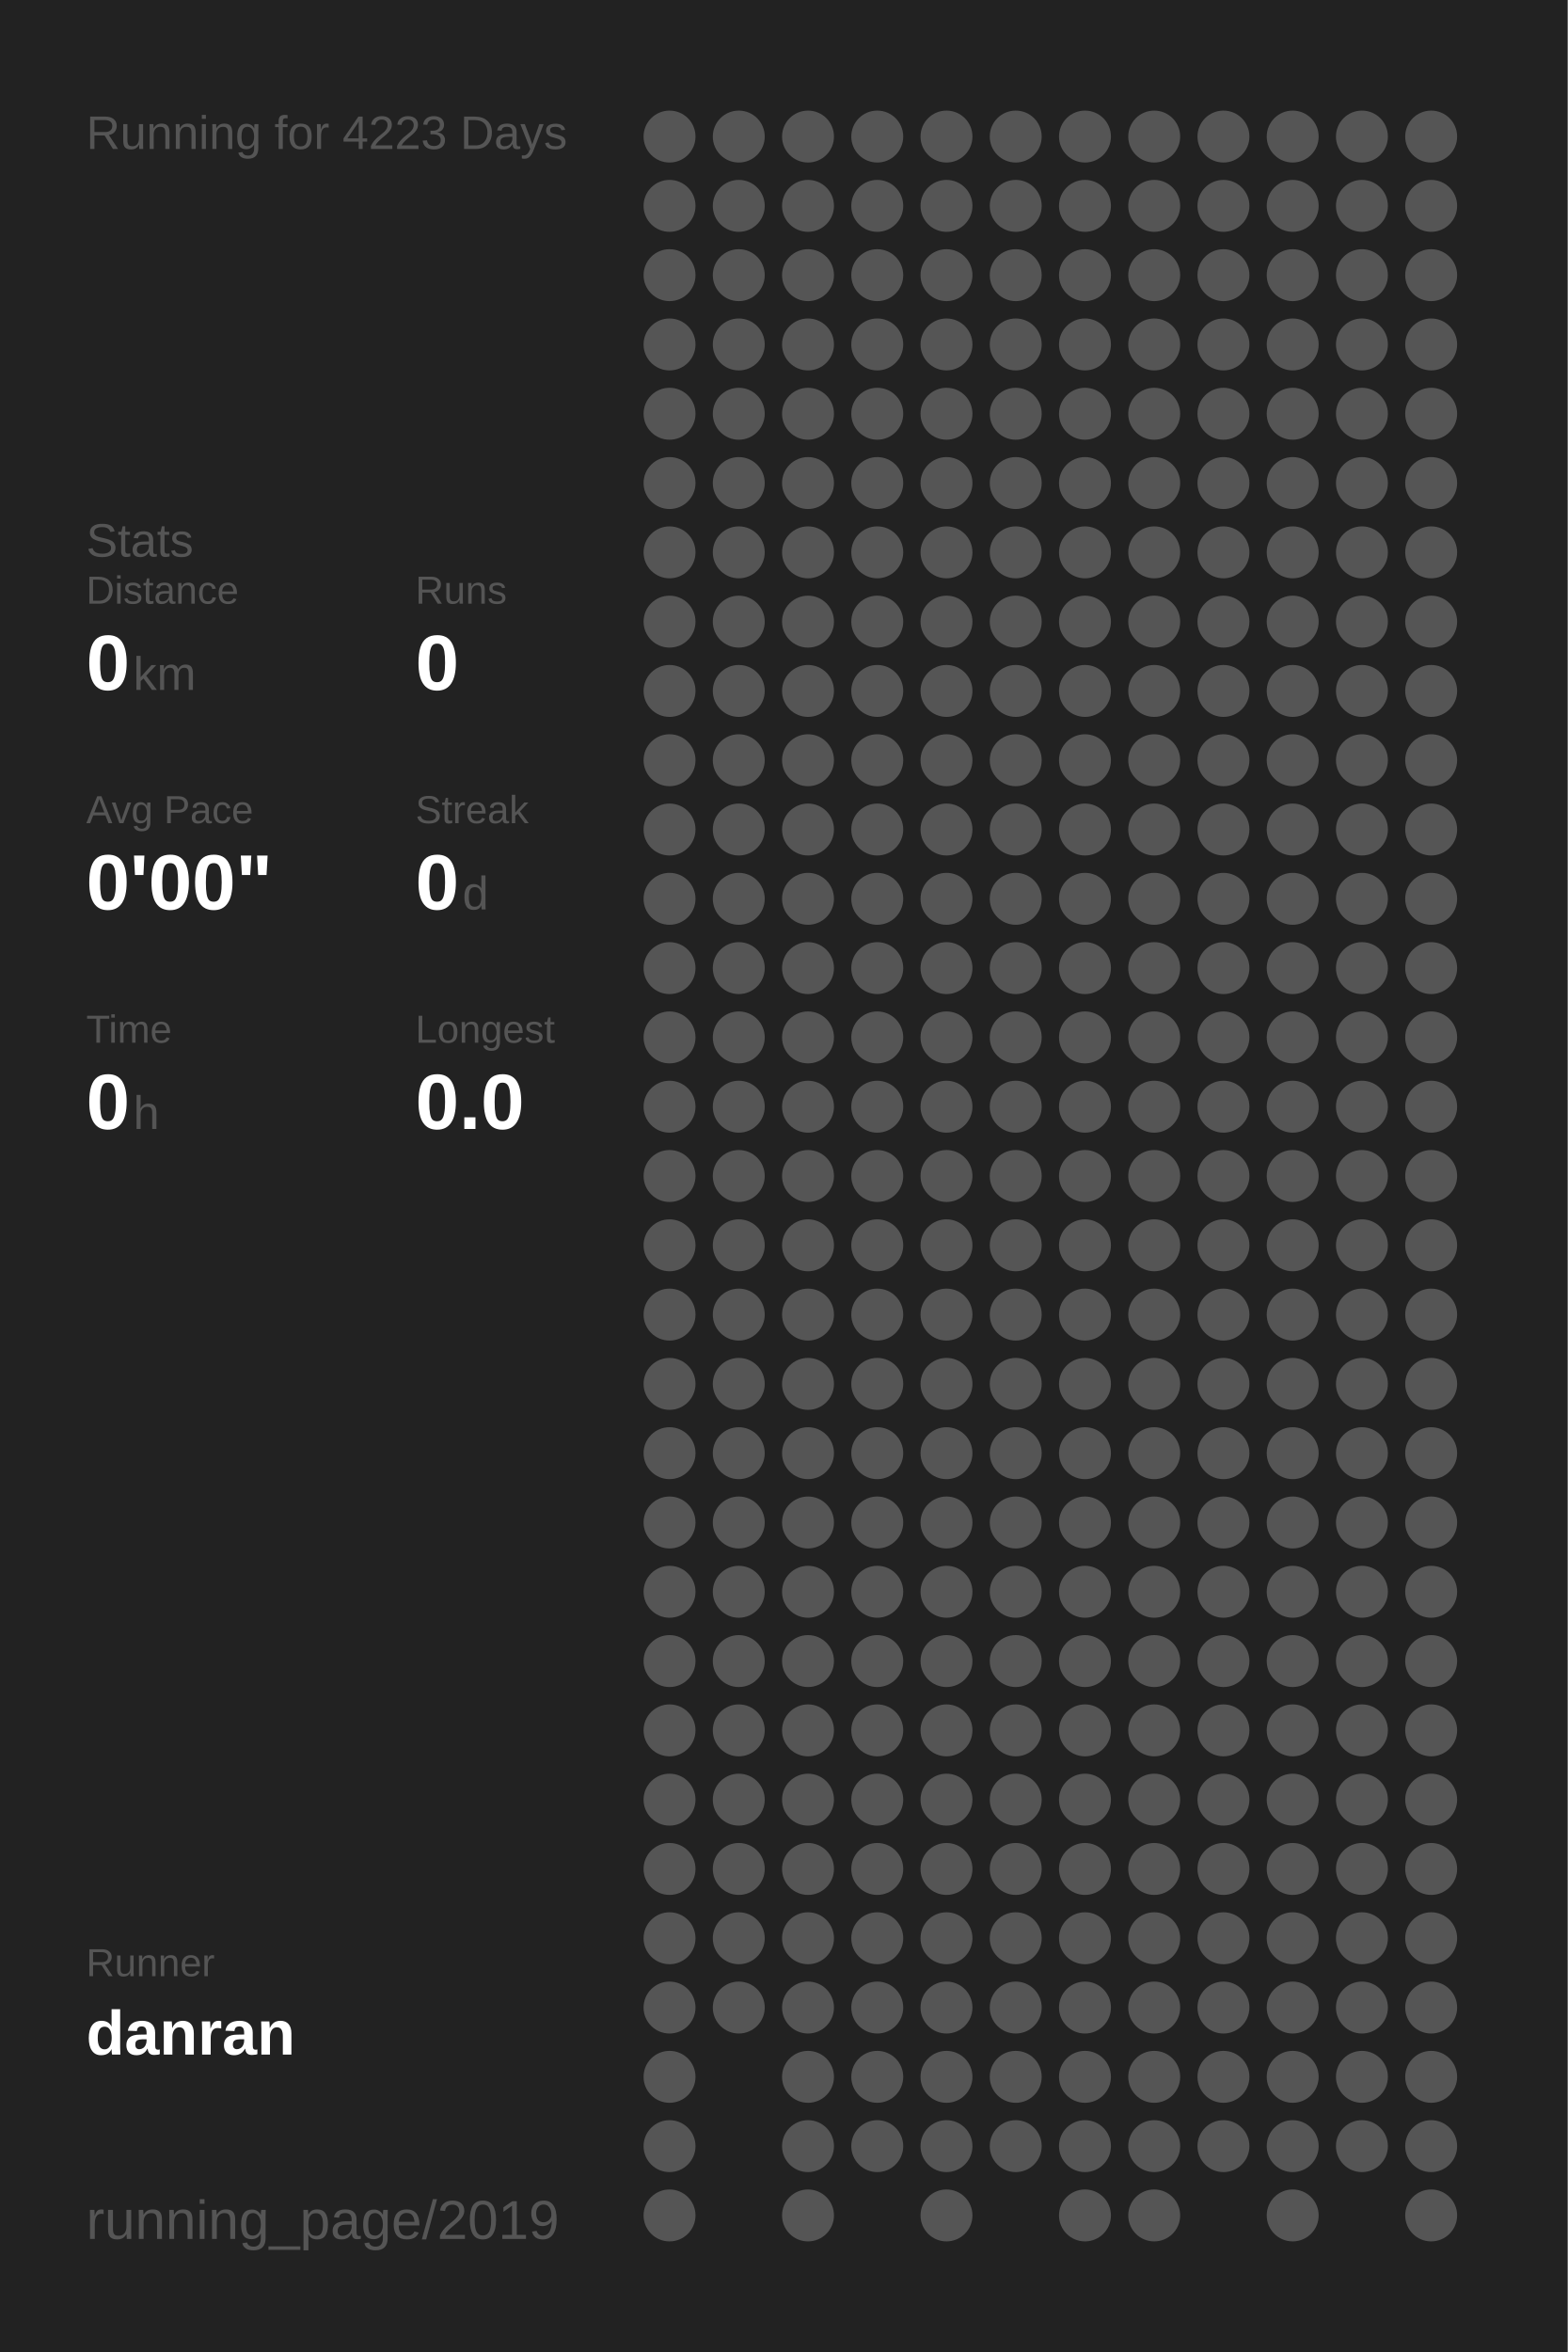
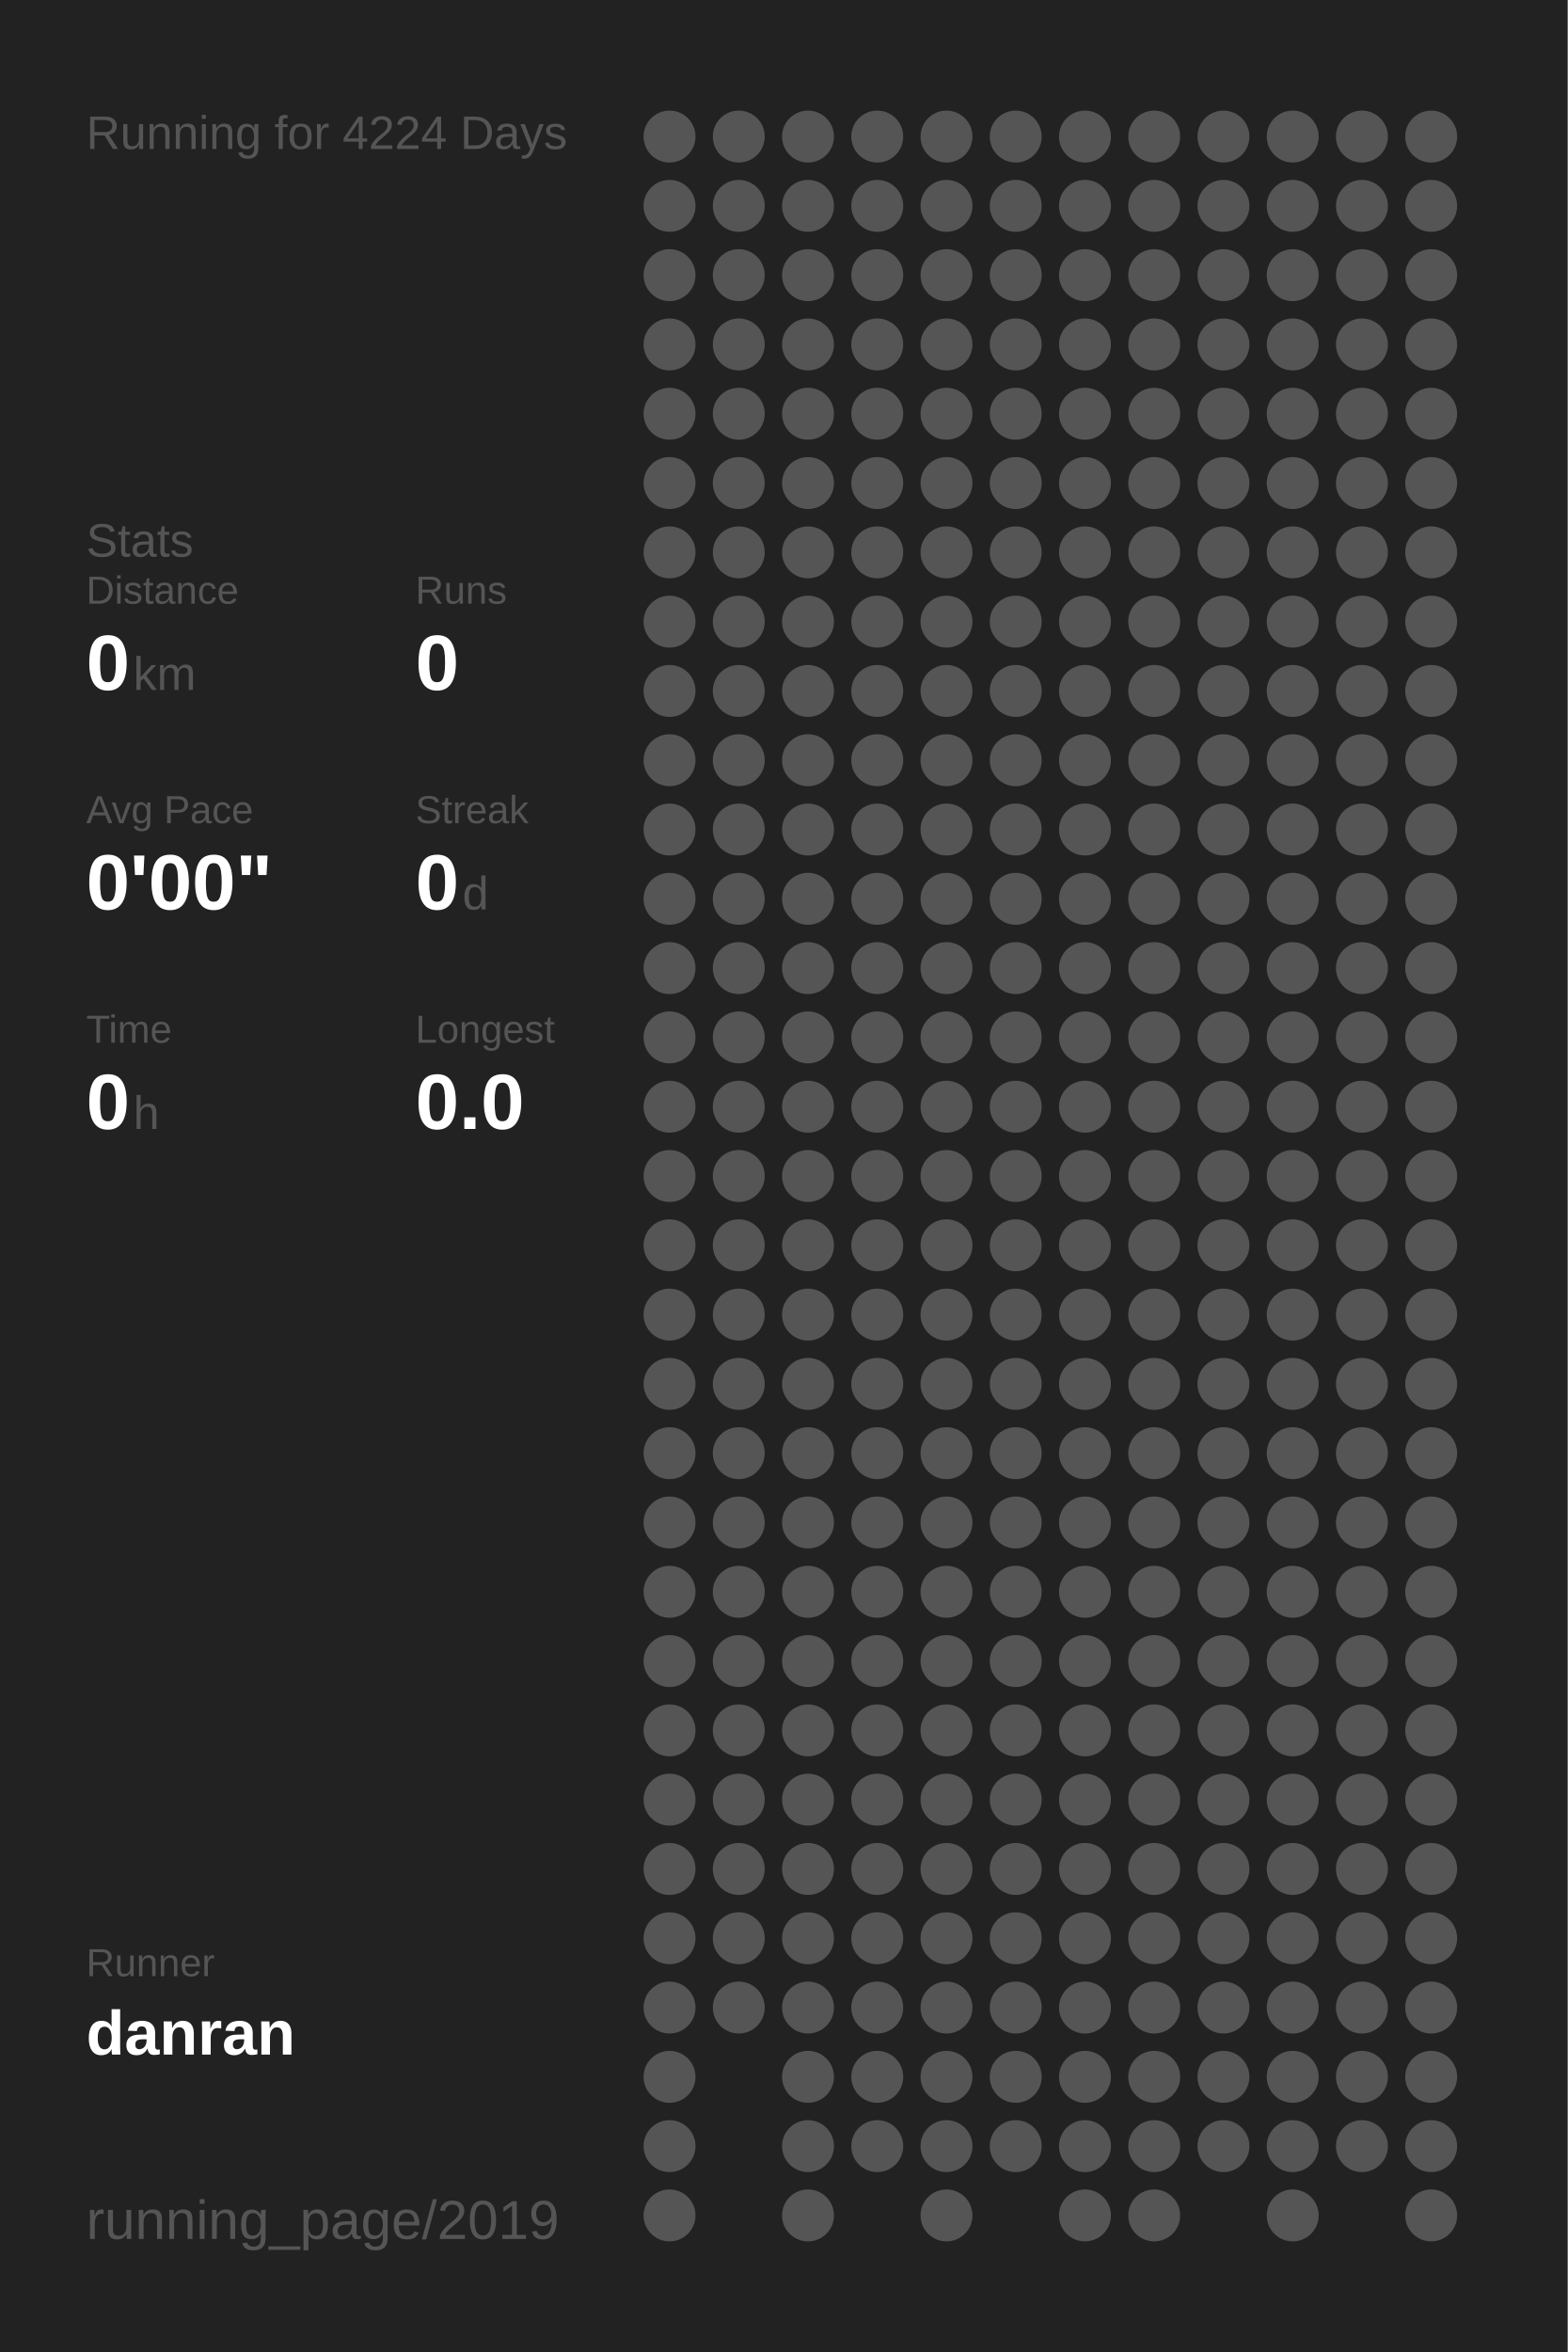
<svg xmlns="http://www.w3.org/2000/svg" baseProfile="full" height="300mm" version="1.1" viewBox="0,0,200,300" width="200mm">
  <defs />
  <rect fill="#222222" height="300" width="200" x="0" y="0" />
-   <text fill="#555555" style="font-size:6px; font-family:Arial;" x="11" y="19">Running for 4223 Days</text>
+   <text fill="#555555" style="font-size:6px; font-family:Arial;" x="11" y="19">Running for 4224 Days</text>
  <text fill="#555555" style="font-size:6px; font-family:Arial;" x="11" y="71">Stats</text>
  <text fill="#555555" style="font-size:5px; font-family:Arial;" x="11" y="77">Distance</text>
  <text fill="#FFFFFF" style="font-size:10px; font-family:Arial; font-weight:bold;" x="11" y="88">0</text>
  <text fill="#555555" style="font-size:6px; font-family:Arial;" x="17" y="88">km</text>
  <text fill="#555555" style="font-size:5px; font-family:Arial;" x="53" y="77">Runs</text>
  <text fill="#FFFFFF" style="font-size:10px; font-family:Arial; font-weight:bold;" x="53" y="88">0</text>
  <text fill="#555555" style="font-size:5px; font-family:Arial;" x="11" y="105">Avg Pace</text>
  <text fill="#FFFFFF" style="font-size:10px; font-family:Arial; font-weight:bold;" x="11" y="116">0'00"</text>
  <text fill="#555555" style="font-size:5px; font-family:Arial;" x="53" y="105">Streak</text>
  <text fill="#FFFFFF" style="font-size:10px; font-family:Arial; font-weight:bold;" x="53" y="116">0</text>
  <text fill="#555555" style="font-size:6px; font-family:Arial;" x="59" y="116">d</text>
  <text fill="#555555" style="font-size:5px; font-family:Arial;" x="11" y="133">Time</text>
  <text fill="#FFFFFF" style="font-size:10px; font-family:Arial; font-weight:bold;" x="11" y="144">0</text>
  <text fill="#555555" style="font-size:6px; font-family:Arial;" x="17" y="144">h</text>
  <text fill="#555555" style="font-size:5px; font-family:Arial;" x="53" y="133">Longest</text>
  <text fill="#FFFFFF" style="font-size:10px; font-family:Arial; font-weight:bold;" x="53" y="144">0.0</text>
  <text fill="#555555" style="font-size:5px; font-family:Arial;" x="11" y="252.065">Runner</text>
  <text fill="#FFFFFF" style="font-size:8px; font-family:Arial; font-weight:bold;" x="11" y="262.065">danran</text>
  <text fill="#555555" style="font-size:7px; font-family:Arial;" x="11" y="285.581">running_page/2019</text>
  <circle cx="85.417" cy="17.419" fill="#555555" r="3.312" />
  <circle cx="85.417" cy="26.258" fill="#555555" r="3.312" />
  <circle cx="85.417" cy="35.097" fill="#555555" r="3.312" />
  <circle cx="85.417" cy="43.935" fill="#555555" r="3.312" />
  <circle cx="85.417" cy="52.774" fill="#555555" r="3.312" />
  <circle cx="85.417" cy="61.613" fill="#555555" r="3.312" />
  <circle cx="85.417" cy="70.452" fill="#555555" r="3.312" />
  <circle cx="85.417" cy="79.29" fill="#555555" r="3.312" />
  <circle cx="85.417" cy="88.129" fill="#555555" r="3.312" />
  <circle cx="85.417" cy="96.968" fill="#555555" r="3.312" />
  <circle cx="85.417" cy="105.806" fill="#555555" r="3.312" />
  <circle cx="85.417" cy="114.645" fill="#555555" r="3.312" />
  <circle cx="85.417" cy="123.484" fill="#555555" r="3.312" />
  <circle cx="85.417" cy="132.323" fill="#555555" r="3.312" />
  <circle cx="85.417" cy="141.161" fill="#555555" r="3.312" />
  <circle cx="85.417" cy="150" fill="#555555" r="3.312" />
  <circle cx="85.417" cy="158.839" fill="#555555" r="3.312" />
  <circle cx="85.417" cy="167.677" fill="#555555" r="3.312" />
  <circle cx="85.417" cy="176.516" fill="#555555" r="3.312" />
  <circle cx="85.417" cy="185.355" fill="#555555" r="3.312" />
  <circle cx="85.417" cy="194.194" fill="#555555" r="3.312" />
  <circle cx="85.417" cy="203.032" fill="#555555" r="3.312" />
  <circle cx="85.417" cy="211.871" fill="#555555" r="3.312" />
  <circle cx="85.417" cy="220.71" fill="#555555" r="3.312" />
  <circle cx="85.417" cy="229.548" fill="#555555" r="3.312" />
  <circle cx="85.417" cy="238.387" fill="#555555" r="3.312" />
  <circle cx="85.417" cy="247.226" fill="#555555" r="3.312" />
  <circle cx="85.417" cy="256.065" fill="#555555" r="3.312" />
  <circle cx="85.417" cy="264.903" fill="#555555" r="3.312" />
  <circle cx="85.417" cy="273.742" fill="#555555" r="3.312" />
  <circle cx="85.417" cy="282.581" fill="#555555" r="3.312" />
  <circle cx="94.25" cy="17.419" fill="#555555" r="3.312" />
  <circle cx="94.25" cy="26.258" fill="#555555" r="3.312" />
  <circle cx="94.25" cy="35.097" fill="#555555" r="3.312" />
  <circle cx="94.25" cy="43.935" fill="#555555" r="3.312" />
  <circle cx="94.25" cy="52.774" fill="#555555" r="3.312" />
  <circle cx="94.25" cy="61.613" fill="#555555" r="3.312" />
  <circle cx="94.25" cy="70.452" fill="#555555" r="3.312" />
  <circle cx="94.25" cy="79.29" fill="#555555" r="3.312" />
  <circle cx="94.25" cy="88.129" fill="#555555" r="3.312" />
  <circle cx="94.25" cy="96.968" fill="#555555" r="3.312" />
  <circle cx="94.25" cy="105.806" fill="#555555" r="3.312" />
  <circle cx="94.25" cy="114.645" fill="#555555" r="3.312" />
  <circle cx="94.25" cy="123.484" fill="#555555" r="3.312" />
  <circle cx="94.25" cy="132.323" fill="#555555" r="3.312" />
  <circle cx="94.25" cy="141.161" fill="#555555" r="3.312" />
  <circle cx="94.25" cy="150" fill="#555555" r="3.312" />
  <circle cx="94.25" cy="158.839" fill="#555555" r="3.312" />
  <circle cx="94.25" cy="167.677" fill="#555555" r="3.312" />
  <circle cx="94.25" cy="176.516" fill="#555555" r="3.312" />
  <circle cx="94.25" cy="185.355" fill="#555555" r="3.312" />
  <circle cx="94.25" cy="194.194" fill="#555555" r="3.312" />
  <circle cx="94.25" cy="203.032" fill="#555555" r="3.312" />
  <circle cx="94.25" cy="211.871" fill="#555555" r="3.312" />
  <circle cx="94.25" cy="220.71" fill="#555555" r="3.312" />
  <circle cx="94.25" cy="229.548" fill="#555555" r="3.312" />
  <circle cx="94.25" cy="238.387" fill="#555555" r="3.312" />
  <circle cx="94.25" cy="247.226" fill="#555555" r="3.312" />
  <circle cx="94.25" cy="256.065" fill="#555555" r="3.312" />
  <circle cx="103.083" cy="17.419" fill="#555555" r="3.312" />
  <circle cx="103.083" cy="26.258" fill="#555555" r="3.312" />
  <circle cx="103.083" cy="35.097" fill="#555555" r="3.312" />
  <circle cx="103.083" cy="43.935" fill="#555555" r="3.312" />
  <circle cx="103.083" cy="52.774" fill="#555555" r="3.312" />
  <circle cx="103.083" cy="61.613" fill="#555555" r="3.312" />
  <circle cx="103.083" cy="70.452" fill="#555555" r="3.312" />
  <circle cx="103.083" cy="79.29" fill="#555555" r="3.312" />
  <circle cx="103.083" cy="88.129" fill="#555555" r="3.312" />
  <circle cx="103.083" cy="96.968" fill="#555555" r="3.312" />
  <circle cx="103.083" cy="105.806" fill="#555555" r="3.312" />
  <circle cx="103.083" cy="114.645" fill="#555555" r="3.312" />
  <circle cx="103.083" cy="123.484" fill="#555555" r="3.312" />
  <circle cx="103.083" cy="132.323" fill="#555555" r="3.312" />
  <circle cx="103.083" cy="141.161" fill="#555555" r="3.312" />
  <circle cx="103.083" cy="150" fill="#555555" r="3.312" />
  <circle cx="103.083" cy="158.839" fill="#555555" r="3.312" />
  <circle cx="103.083" cy="167.677" fill="#555555" r="3.312" />
  <circle cx="103.083" cy="176.516" fill="#555555" r="3.312" />
  <circle cx="103.083" cy="185.355" fill="#555555" r="3.312" />
  <circle cx="103.083" cy="194.194" fill="#555555" r="3.312" />
  <circle cx="103.083" cy="203.032" fill="#555555" r="3.312" />
  <circle cx="103.083" cy="211.871" fill="#555555" r="3.312" />
  <circle cx="103.083" cy="220.71" fill="#555555" r="3.312" />
  <circle cx="103.083" cy="229.548" fill="#555555" r="3.312" />
  <circle cx="103.083" cy="238.387" fill="#555555" r="3.312" />
  <circle cx="103.083" cy="247.226" fill="#555555" r="3.312" />
  <circle cx="103.083" cy="256.065" fill="#555555" r="3.312" />
  <circle cx="103.083" cy="264.903" fill="#555555" r="3.312" />
  <circle cx="103.083" cy="273.742" fill="#555555" r="3.312" />
  <circle cx="103.083" cy="282.581" fill="#555555" r="3.312" />
  <circle cx="111.917" cy="17.419" fill="#555555" r="3.312" />
  <circle cx="111.917" cy="26.258" fill="#555555" r="3.312" />
  <circle cx="111.917" cy="35.097" fill="#555555" r="3.312" />
  <circle cx="111.917" cy="43.935" fill="#555555" r="3.312" />
  <circle cx="111.917" cy="52.774" fill="#555555" r="3.312" />
  <circle cx="111.917" cy="61.613" fill="#555555" r="3.312" />
  <circle cx="111.917" cy="70.452" fill="#555555" r="3.312" />
  <circle cx="111.917" cy="79.29" fill="#555555" r="3.312" />
  <circle cx="111.917" cy="88.129" fill="#555555" r="3.312" />
  <circle cx="111.917" cy="96.968" fill="#555555" r="3.312" />
  <circle cx="111.917" cy="105.806" fill="#555555" r="3.312" />
  <circle cx="111.917" cy="114.645" fill="#555555" r="3.312" />
  <circle cx="111.917" cy="123.484" fill="#555555" r="3.312" />
  <circle cx="111.917" cy="132.323" fill="#555555" r="3.312" />
  <circle cx="111.917" cy="141.161" fill="#555555" r="3.312" />
  <circle cx="111.917" cy="150" fill="#555555" r="3.312" />
  <circle cx="111.917" cy="158.839" fill="#555555" r="3.312" />
  <circle cx="111.917" cy="167.677" fill="#555555" r="3.312" />
  <circle cx="111.917" cy="176.516" fill="#555555" r="3.312" />
  <circle cx="111.917" cy="185.355" fill="#555555" r="3.312" />
  <circle cx="111.917" cy="194.194" fill="#555555" r="3.312" />
  <circle cx="111.917" cy="203.032" fill="#555555" r="3.312" />
  <circle cx="111.917" cy="211.871" fill="#555555" r="3.312" />
  <circle cx="111.917" cy="220.71" fill="#555555" r="3.312" />
  <circle cx="111.917" cy="229.548" fill="#555555" r="3.312" />
  <circle cx="111.917" cy="238.387" fill="#555555" r="3.312" />
  <circle cx="111.917" cy="247.226" fill="#555555" r="3.312" />
  <circle cx="111.917" cy="256.065" fill="#555555" r="3.312" />
  <circle cx="111.917" cy="264.903" fill="#555555" r="3.312" />
  <circle cx="111.917" cy="273.742" fill="#555555" r="3.312" />
  <circle cx="120.75" cy="17.419" fill="#555555" r="3.312" />
  <circle cx="120.75" cy="26.258" fill="#555555" r="3.312" />
  <circle cx="120.75" cy="35.097" fill="#555555" r="3.312" />
  <circle cx="120.75" cy="43.935" fill="#555555" r="3.312" />
  <circle cx="120.75" cy="52.774" fill="#555555" r="3.312" />
  <circle cx="120.75" cy="61.613" fill="#555555" r="3.312" />
  <circle cx="120.75" cy="70.452" fill="#555555" r="3.312" />
  <circle cx="120.75" cy="79.29" fill="#555555" r="3.312" />
  <circle cx="120.75" cy="88.129" fill="#555555" r="3.312" />
  <circle cx="120.75" cy="96.968" fill="#555555" r="3.312" />
  <circle cx="120.75" cy="105.806" fill="#555555" r="3.312" />
  <circle cx="120.75" cy="114.645" fill="#555555" r="3.312" />
  <circle cx="120.75" cy="123.484" fill="#555555" r="3.312" />
  <circle cx="120.75" cy="132.323" fill="#555555" r="3.312" />
  <circle cx="120.75" cy="141.161" fill="#555555" r="3.312" />
  <circle cx="120.75" cy="150" fill="#555555" r="3.312" />
  <circle cx="120.75" cy="158.839" fill="#555555" r="3.312" />
  <circle cx="120.75" cy="167.677" fill="#555555" r="3.312" />
  <circle cx="120.75" cy="176.516" fill="#555555" r="3.312" />
  <circle cx="120.75" cy="185.355" fill="#555555" r="3.312" />
  <circle cx="120.75" cy="194.194" fill="#555555" r="3.312" />
  <circle cx="120.75" cy="203.032" fill="#555555" r="3.312" />
  <circle cx="120.75" cy="211.871" fill="#555555" r="3.312" />
  <circle cx="120.75" cy="220.71" fill="#555555" r="3.312" />
  <circle cx="120.75" cy="229.548" fill="#555555" r="3.312" />
  <circle cx="120.75" cy="238.387" fill="#555555" r="3.312" />
  <circle cx="120.75" cy="247.226" fill="#555555" r="3.312" />
  <circle cx="120.75" cy="256.065" fill="#555555" r="3.312" />
  <circle cx="120.75" cy="264.903" fill="#555555" r="3.312" />
  <circle cx="120.75" cy="273.742" fill="#555555" r="3.312" />
  <circle cx="120.75" cy="282.581" fill="#555555" r="3.312" />
  <circle cx="129.583" cy="17.419" fill="#555555" r="3.312" />
  <circle cx="129.583" cy="26.258" fill="#555555" r="3.312" />
  <circle cx="129.583" cy="35.097" fill="#555555" r="3.312" />
  <circle cx="129.583" cy="43.935" fill="#555555" r="3.312" />
  <circle cx="129.583" cy="52.774" fill="#555555" r="3.312" />
  <circle cx="129.583" cy="61.613" fill="#555555" r="3.312" />
  <circle cx="129.583" cy="70.452" fill="#555555" r="3.312" />
  <circle cx="129.583" cy="79.29" fill="#555555" r="3.312" />
  <circle cx="129.583" cy="88.129" fill="#555555" r="3.312" />
  <circle cx="129.583" cy="96.968" fill="#555555" r="3.312" />
  <circle cx="129.583" cy="105.806" fill="#555555" r="3.312" />
  <circle cx="129.583" cy="114.645" fill="#555555" r="3.312" />
  <circle cx="129.583" cy="123.484" fill="#555555" r="3.312" />
  <circle cx="129.583" cy="132.323" fill="#555555" r="3.312" />
  <circle cx="129.583" cy="141.161" fill="#555555" r="3.312" />
  <circle cx="129.583" cy="150" fill="#555555" r="3.312" />
  <circle cx="129.583" cy="158.839" fill="#555555" r="3.312" />
  <circle cx="129.583" cy="167.677" fill="#555555" r="3.312" />
  <circle cx="129.583" cy="176.516" fill="#555555" r="3.312" />
  <circle cx="129.583" cy="185.355" fill="#555555" r="3.312" />
  <circle cx="129.583" cy="194.194" fill="#555555" r="3.312" />
  <circle cx="129.583" cy="203.032" fill="#555555" r="3.312" />
  <circle cx="129.583" cy="211.871" fill="#555555" r="3.312" />
  <circle cx="129.583" cy="220.71" fill="#555555" r="3.312" />
  <circle cx="129.583" cy="229.548" fill="#555555" r="3.312" />
  <circle cx="129.583" cy="238.387" fill="#555555" r="3.312" />
  <circle cx="129.583" cy="247.226" fill="#555555" r="3.312" />
  <circle cx="129.583" cy="256.065" fill="#555555" r="3.312" />
  <circle cx="129.583" cy="264.903" fill="#555555" r="3.312" />
  <circle cx="129.583" cy="273.742" fill="#555555" r="3.312" />
  <circle cx="138.417" cy="17.419" fill="#555555" r="3.312" />
  <circle cx="138.417" cy="26.258" fill="#555555" r="3.312" />
  <circle cx="138.417" cy="35.097" fill="#555555" r="3.312" />
  <circle cx="138.417" cy="43.935" fill="#555555" r="3.312" />
  <circle cx="138.417" cy="52.774" fill="#555555" r="3.312" />
  <circle cx="138.417" cy="61.613" fill="#555555" r="3.312" />
  <circle cx="138.417" cy="70.452" fill="#555555" r="3.312" />
  <circle cx="138.417" cy="79.29" fill="#555555" r="3.312" />
  <circle cx="138.417" cy="88.129" fill="#555555" r="3.312" />
  <circle cx="138.417" cy="96.968" fill="#555555" r="3.312" />
  <circle cx="138.417" cy="105.806" fill="#555555" r="3.312" />
  <circle cx="138.417" cy="114.645" fill="#555555" r="3.312" />
  <circle cx="138.417" cy="123.484" fill="#555555" r="3.312" />
  <circle cx="138.417" cy="132.323" fill="#555555" r="3.312" />
  <circle cx="138.417" cy="141.161" fill="#555555" r="3.312" />
  <circle cx="138.417" cy="150" fill="#555555" r="3.312" />
  <circle cx="138.417" cy="158.839" fill="#555555" r="3.312" />
  <circle cx="138.417" cy="167.677" fill="#555555" r="3.312" />
  <circle cx="138.417" cy="176.516" fill="#555555" r="3.312" />
  <circle cx="138.417" cy="185.355" fill="#555555" r="3.312" />
  <circle cx="138.417" cy="194.194" fill="#555555" r="3.312" />
  <circle cx="138.417" cy="203.032" fill="#555555" r="3.312" />
  <circle cx="138.417" cy="211.871" fill="#555555" r="3.312" />
  <circle cx="138.417" cy="220.71" fill="#555555" r="3.312" />
  <circle cx="138.417" cy="229.548" fill="#555555" r="3.312" />
  <circle cx="138.417" cy="238.387" fill="#555555" r="3.312" />
  <circle cx="138.417" cy="247.226" fill="#555555" r="3.312" />
  <circle cx="138.417" cy="256.065" fill="#555555" r="3.312" />
  <circle cx="138.417" cy="264.903" fill="#555555" r="3.312" />
  <circle cx="138.417" cy="273.742" fill="#555555" r="3.312" />
  <circle cx="138.417" cy="282.581" fill="#555555" r="3.312" />
  <circle cx="147.25" cy="17.419" fill="#555555" r="3.312" />
  <circle cx="147.25" cy="26.258" fill="#555555" r="3.312" />
  <circle cx="147.25" cy="35.097" fill="#555555" r="3.312" />
  <circle cx="147.25" cy="43.935" fill="#555555" r="3.312" />
  <circle cx="147.25" cy="52.774" fill="#555555" r="3.312" />
  <circle cx="147.25" cy="61.613" fill="#555555" r="3.312" />
  <circle cx="147.25" cy="70.452" fill="#555555" r="3.312" />
  <circle cx="147.25" cy="79.29" fill="#555555" r="3.312" />
  <circle cx="147.25" cy="88.129" fill="#555555" r="3.312" />
  <circle cx="147.25" cy="96.968" fill="#555555" r="3.312" />
  <circle cx="147.25" cy="105.806" fill="#555555" r="3.312" />
  <circle cx="147.25" cy="114.645" fill="#555555" r="3.312" />
  <circle cx="147.25" cy="123.484" fill="#555555" r="3.312" />
  <circle cx="147.25" cy="132.323" fill="#555555" r="3.312" />
  <circle cx="147.25" cy="141.161" fill="#555555" r="3.312" />
  <circle cx="147.25" cy="150" fill="#555555" r="3.312" />
  <circle cx="147.25" cy="158.839" fill="#555555" r="3.312" />
  <circle cx="147.25" cy="167.677" fill="#555555" r="3.312" />
  <circle cx="147.25" cy="176.516" fill="#555555" r="3.312" />
  <circle cx="147.25" cy="185.355" fill="#555555" r="3.312" />
  <circle cx="147.25" cy="194.194" fill="#555555" r="3.312" />
  <circle cx="147.25" cy="203.032" fill="#555555" r="3.312" />
  <circle cx="147.25" cy="211.871" fill="#555555" r="3.312" />
  <circle cx="147.25" cy="220.71" fill="#555555" r="3.312" />
  <circle cx="147.25" cy="229.548" fill="#555555" r="3.312" />
  <circle cx="147.25" cy="238.387" fill="#555555" r="3.312" />
  <circle cx="147.25" cy="247.226" fill="#555555" r="3.312" />
  <circle cx="147.25" cy="256.065" fill="#555555" r="3.312" />
  <circle cx="147.25" cy="264.903" fill="#555555" r="3.312" />
  <circle cx="147.25" cy="273.742" fill="#555555" r="3.312" />
  <circle cx="147.25" cy="282.581" fill="#555555" r="3.312" />
  <circle cx="156.083" cy="17.419" fill="#555555" r="3.312" />
  <circle cx="156.083" cy="26.258" fill="#555555" r="3.312" />
  <circle cx="156.083" cy="35.097" fill="#555555" r="3.312" />
  <circle cx="156.083" cy="43.935" fill="#555555" r="3.312" />
  <circle cx="156.083" cy="52.774" fill="#555555" r="3.312" />
  <circle cx="156.083" cy="61.613" fill="#555555" r="3.312" />
  <circle cx="156.083" cy="70.452" fill="#555555" r="3.312" />
  <circle cx="156.083" cy="79.29" fill="#555555" r="3.312" />
  <circle cx="156.083" cy="88.129" fill="#555555" r="3.312" />
  <circle cx="156.083" cy="96.968" fill="#555555" r="3.312" />
  <circle cx="156.083" cy="105.806" fill="#555555" r="3.312" />
  <circle cx="156.083" cy="114.645" fill="#555555" r="3.312" />
  <circle cx="156.083" cy="123.484" fill="#555555" r="3.312" />
  <circle cx="156.083" cy="132.323" fill="#555555" r="3.312" />
  <circle cx="156.083" cy="141.161" fill="#555555" r="3.312" />
  <circle cx="156.083" cy="150" fill="#555555" r="3.312" />
  <circle cx="156.083" cy="158.839" fill="#555555" r="3.312" />
  <circle cx="156.083" cy="167.677" fill="#555555" r="3.312" />
  <circle cx="156.083" cy="176.516" fill="#555555" r="3.312" />
  <circle cx="156.083" cy="185.355" fill="#555555" r="3.312" />
  <circle cx="156.083" cy="194.194" fill="#555555" r="3.312" />
  <circle cx="156.083" cy="203.032" fill="#555555" r="3.312" />
  <circle cx="156.083" cy="211.871" fill="#555555" r="3.312" />
  <circle cx="156.083" cy="220.71" fill="#555555" r="3.312" />
  <circle cx="156.083" cy="229.548" fill="#555555" r="3.312" />
  <circle cx="156.083" cy="238.387" fill="#555555" r="3.312" />
  <circle cx="156.083" cy="247.226" fill="#555555" r="3.312" />
  <circle cx="156.083" cy="256.065" fill="#555555" r="3.312" />
  <circle cx="156.083" cy="264.903" fill="#555555" r="3.312" />
  <circle cx="156.083" cy="273.742" fill="#555555" r="3.312" />
  <circle cx="164.917" cy="17.419" fill="#555555" r="3.312" />
  <circle cx="164.917" cy="26.258" fill="#555555" r="3.312" />
  <circle cx="164.917" cy="35.097" fill="#555555" r="3.312" />
  <circle cx="164.917" cy="43.935" fill="#555555" r="3.312" />
  <circle cx="164.917" cy="52.774" fill="#555555" r="3.312" />
  <circle cx="164.917" cy="61.613" fill="#555555" r="3.312" />
  <circle cx="164.917" cy="70.452" fill="#555555" r="3.312" />
  <circle cx="164.917" cy="79.29" fill="#555555" r="3.312" />
  <circle cx="164.917" cy="88.129" fill="#555555" r="3.312" />
  <circle cx="164.917" cy="96.968" fill="#555555" r="3.312" />
  <circle cx="164.917" cy="105.806" fill="#555555" r="3.312" />
  <circle cx="164.917" cy="114.645" fill="#555555" r="3.312" />
  <circle cx="164.917" cy="123.484" fill="#555555" r="3.312" />
  <circle cx="164.917" cy="132.323" fill="#555555" r="3.312" />
  <circle cx="164.917" cy="141.161" fill="#555555" r="3.312" />
  <circle cx="164.917" cy="150" fill="#555555" r="3.312" />
  <circle cx="164.917" cy="158.839" fill="#555555" r="3.312" />
  <circle cx="164.917" cy="167.677" fill="#555555" r="3.312" />
  <circle cx="164.917" cy="176.516" fill="#555555" r="3.312" />
  <circle cx="164.917" cy="185.355" fill="#555555" r="3.312" />
  <circle cx="164.917" cy="194.194" fill="#555555" r="3.312" />
  <circle cx="164.917" cy="203.032" fill="#555555" r="3.312" />
  <circle cx="164.917" cy="211.871" fill="#555555" r="3.312" />
  <circle cx="164.917" cy="220.71" fill="#555555" r="3.312" />
  <circle cx="164.917" cy="229.548" fill="#555555" r="3.312" />
  <circle cx="164.917" cy="238.387" fill="#555555" r="3.312" />
  <circle cx="164.917" cy="247.226" fill="#555555" r="3.312" />
  <circle cx="164.917" cy="256.065" fill="#555555" r="3.312" />
  <circle cx="164.917" cy="264.903" fill="#555555" r="3.312" />
  <circle cx="164.917" cy="273.742" fill="#555555" r="3.312" />
  <circle cx="164.917" cy="282.581" fill="#555555" r="3.312" />
  <circle cx="173.75" cy="17.419" fill="#555555" r="3.312" />
  <circle cx="173.75" cy="26.258" fill="#555555" r="3.312" />
  <circle cx="173.75" cy="35.097" fill="#555555" r="3.312" />
  <circle cx="173.75" cy="43.935" fill="#555555" r="3.312" />
  <circle cx="173.75" cy="52.774" fill="#555555" r="3.312" />
  <circle cx="173.75" cy="61.613" fill="#555555" r="3.312" />
  <circle cx="173.75" cy="70.452" fill="#555555" r="3.312" />
  <circle cx="173.75" cy="79.29" fill="#555555" r="3.312" />
  <circle cx="173.75" cy="88.129" fill="#555555" r="3.312" />
  <circle cx="173.75" cy="96.968" fill="#555555" r="3.312" />
  <circle cx="173.75" cy="105.806" fill="#555555" r="3.312" />
  <circle cx="173.75" cy="114.645" fill="#555555" r="3.312" />
  <circle cx="173.75" cy="123.484" fill="#555555" r="3.312" />
  <circle cx="173.75" cy="132.323" fill="#555555" r="3.312" />
  <circle cx="173.75" cy="141.161" fill="#555555" r="3.312" />
  <circle cx="173.75" cy="150" fill="#555555" r="3.312" />
  <circle cx="173.75" cy="158.839" fill="#555555" r="3.312" />
  <circle cx="173.75" cy="167.677" fill="#555555" r="3.312" />
  <circle cx="173.75" cy="176.516" fill="#555555" r="3.312" />
  <circle cx="173.75" cy="185.355" fill="#555555" r="3.312" />
  <circle cx="173.75" cy="194.194" fill="#555555" r="3.312" />
  <circle cx="173.75" cy="203.032" fill="#555555" r="3.312" />
  <circle cx="173.75" cy="211.871" fill="#555555" r="3.312" />
  <circle cx="173.75" cy="220.71" fill="#555555" r="3.312" />
  <circle cx="173.75" cy="229.548" fill="#555555" r="3.312" />
  <circle cx="173.75" cy="238.387" fill="#555555" r="3.312" />
  <circle cx="173.75" cy="247.226" fill="#555555" r="3.312" />
  <circle cx="173.75" cy="256.065" fill="#555555" r="3.312" />
  <circle cx="173.75" cy="264.903" fill="#555555" r="3.312" />
  <circle cx="173.75" cy="273.742" fill="#555555" r="3.312" />
  <circle cx="182.583" cy="17.419" fill="#555555" r="3.312" />
  <circle cx="182.583" cy="26.258" fill="#555555" r="3.312" />
  <circle cx="182.583" cy="35.097" fill="#555555" r="3.312" />
  <circle cx="182.583" cy="43.935" fill="#555555" r="3.312" />
  <circle cx="182.583" cy="52.774" fill="#555555" r="3.312" />
  <circle cx="182.583" cy="61.613" fill="#555555" r="3.312" />
  <circle cx="182.583" cy="70.452" fill="#555555" r="3.312" />
  <circle cx="182.583" cy="79.29" fill="#555555" r="3.312" />
  <circle cx="182.583" cy="88.129" fill="#555555" r="3.312" />
  <circle cx="182.583" cy="96.968" fill="#555555" r="3.312" />
  <circle cx="182.583" cy="105.806" fill="#555555" r="3.312" />
  <circle cx="182.583" cy="114.645" fill="#555555" r="3.312" />
  <circle cx="182.583" cy="123.484" fill="#555555" r="3.312" />
  <circle cx="182.583" cy="132.323" fill="#555555" r="3.312" />
  <circle cx="182.583" cy="141.161" fill="#555555" r="3.312" />
  <circle cx="182.583" cy="150" fill="#555555" r="3.312" />
  <circle cx="182.583" cy="158.839" fill="#555555" r="3.312" />
  <circle cx="182.583" cy="167.677" fill="#555555" r="3.312" />
  <circle cx="182.583" cy="176.516" fill="#555555" r="3.312" />
  <circle cx="182.583" cy="185.355" fill="#555555" r="3.312" />
  <circle cx="182.583" cy="194.194" fill="#555555" r="3.312" />
  <circle cx="182.583" cy="203.032" fill="#555555" r="3.312" />
  <circle cx="182.583" cy="211.871" fill="#555555" r="3.312" />
  <circle cx="182.583" cy="220.71" fill="#555555" r="3.312" />
  <circle cx="182.583" cy="229.548" fill="#555555" r="3.312" />
  <circle cx="182.583" cy="238.387" fill="#555555" r="3.312" />
  <circle cx="182.583" cy="247.226" fill="#555555" r="3.312" />
  <circle cx="182.583" cy="256.065" fill="#555555" r="3.312" />
  <circle cx="182.583" cy="264.903" fill="#555555" r="3.312" />
  <circle cx="182.583" cy="273.742" fill="#555555" r="3.312" />
  <circle cx="182.583" cy="282.581" fill="#555555" r="3.312" />
</svg>
